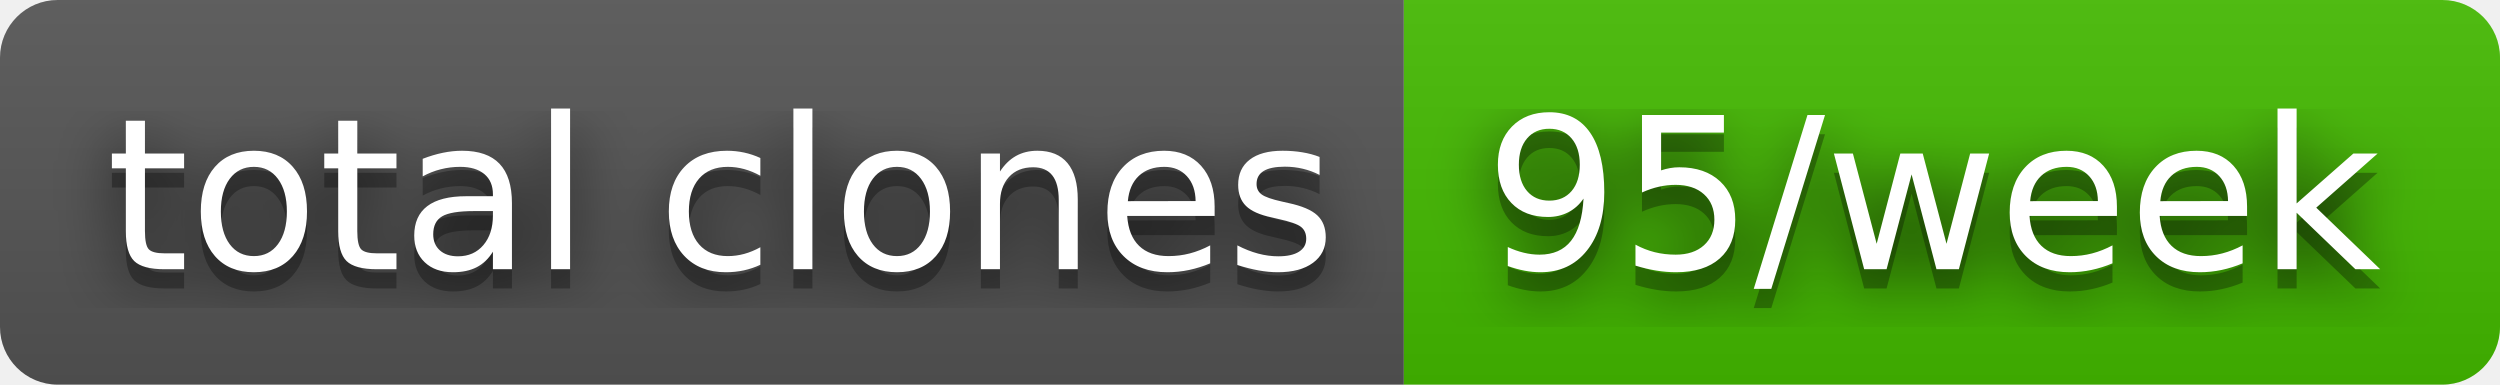
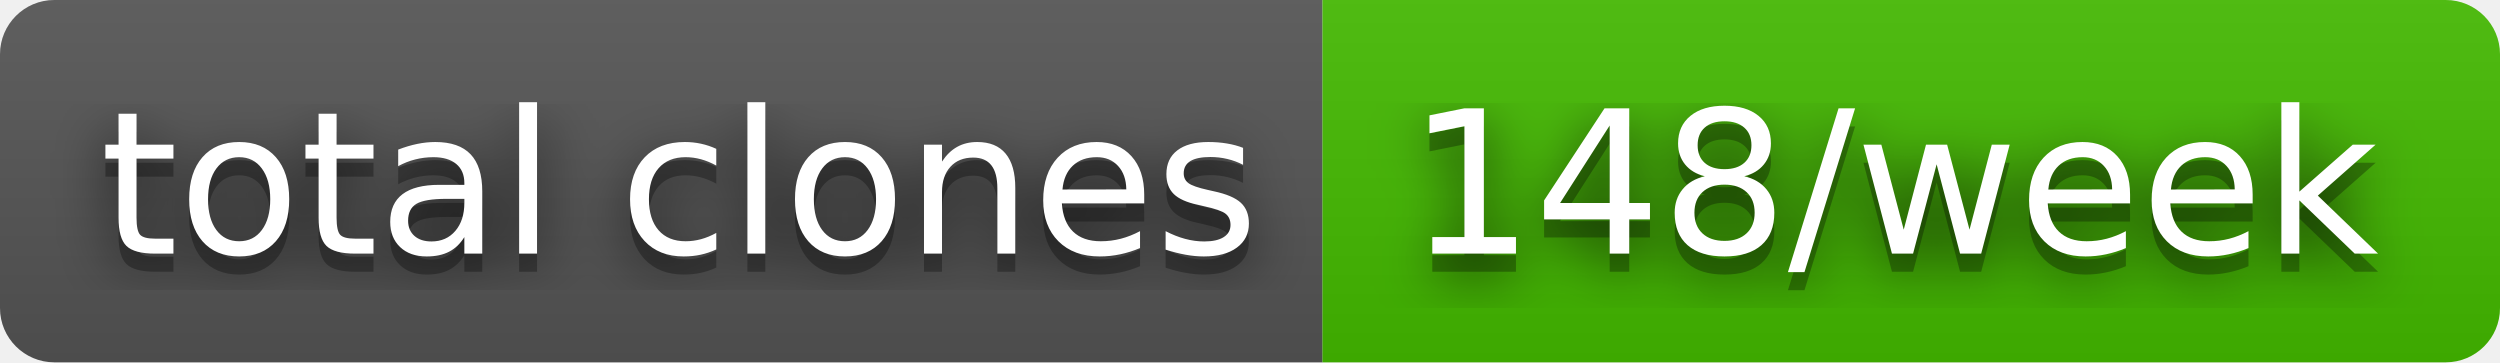
- <svg xmlns="http://www.w3.org/2000/svg" width="130" height="20" role="img" aria-label="total clones: 95/week">
+ <svg xmlns="http://www.w3.org/2000/svg" width="138" height="20" role="img" aria-label="total clones: 148/week">
  <filter id="blur">
    <feGaussianBlur stdDeviation="16" />
  </filter>
  <linearGradient id="s" x2="0" y2="100%">
    <stop offset="0" stop-color="#bbb" stop-opacity=".1" />
    <stop offset="1" stop-opacity=".1" />
  </linearGradient>
  <clipPath id="r">
-     <rect width="130" height="20" rx="3" />
+     <rect width="138" height="20" rx="3" />
  </clipPath>
  <g clip-path="url(#r)">
    <rect width="73" height="20" fill="#555" />
-     <rect x="73" width="57" height="20" fill="#4b0" />
-     <rect width="130" height="20" fill="url(#s)" />
+     <rect x="73" width="65" height="20" fill="#4b0" />
+     <rect width="138" height="20" fill="url(#s)" />
  </g>
  <g fill="#fff" text-anchor="middle" font-family="Verdana,Geneva,DejaVu Sans,sans-serif" text-rendering="geometricPrecision" font-size="110">
    <g transform="scale(.1)">
      <g aria-hidden="true" fill="#010101">
        <text x="375" y="150" fill-opacity=".8" filter="url(#blur)" textLength="630">total clones</text>
        <text x="375" y="150" fill-opacity=".3" textLength="630">total clones</text>
      </g>
      <text x="375" y="140" textLength="630">total clones</text>
    </g>
    <g transform="scale(.1)">
      <g aria-hidden="true" fill="#010101">
-         <text x="1005" y="150" fill-opacity=".8" filter="url(#blur)" textLength="470">95/week</text>
-         <text x="1005" y="150" fill-opacity=".3" textLength="470">95/week</text>
+         <text x="1045" y="150" fill-opacity=".8" filter="url(#blur)" textLength="550">148/week</text>
+         <text x="1045" y="150" fill-opacity=".3" textLength="550">148/week</text>
      </g>
-       <text x="1005" y="140" textLength="470">95/week</text>
+       <text x="1045" y="140" textLength="550">148/week</text>
    </g>
  </g>
</svg>
